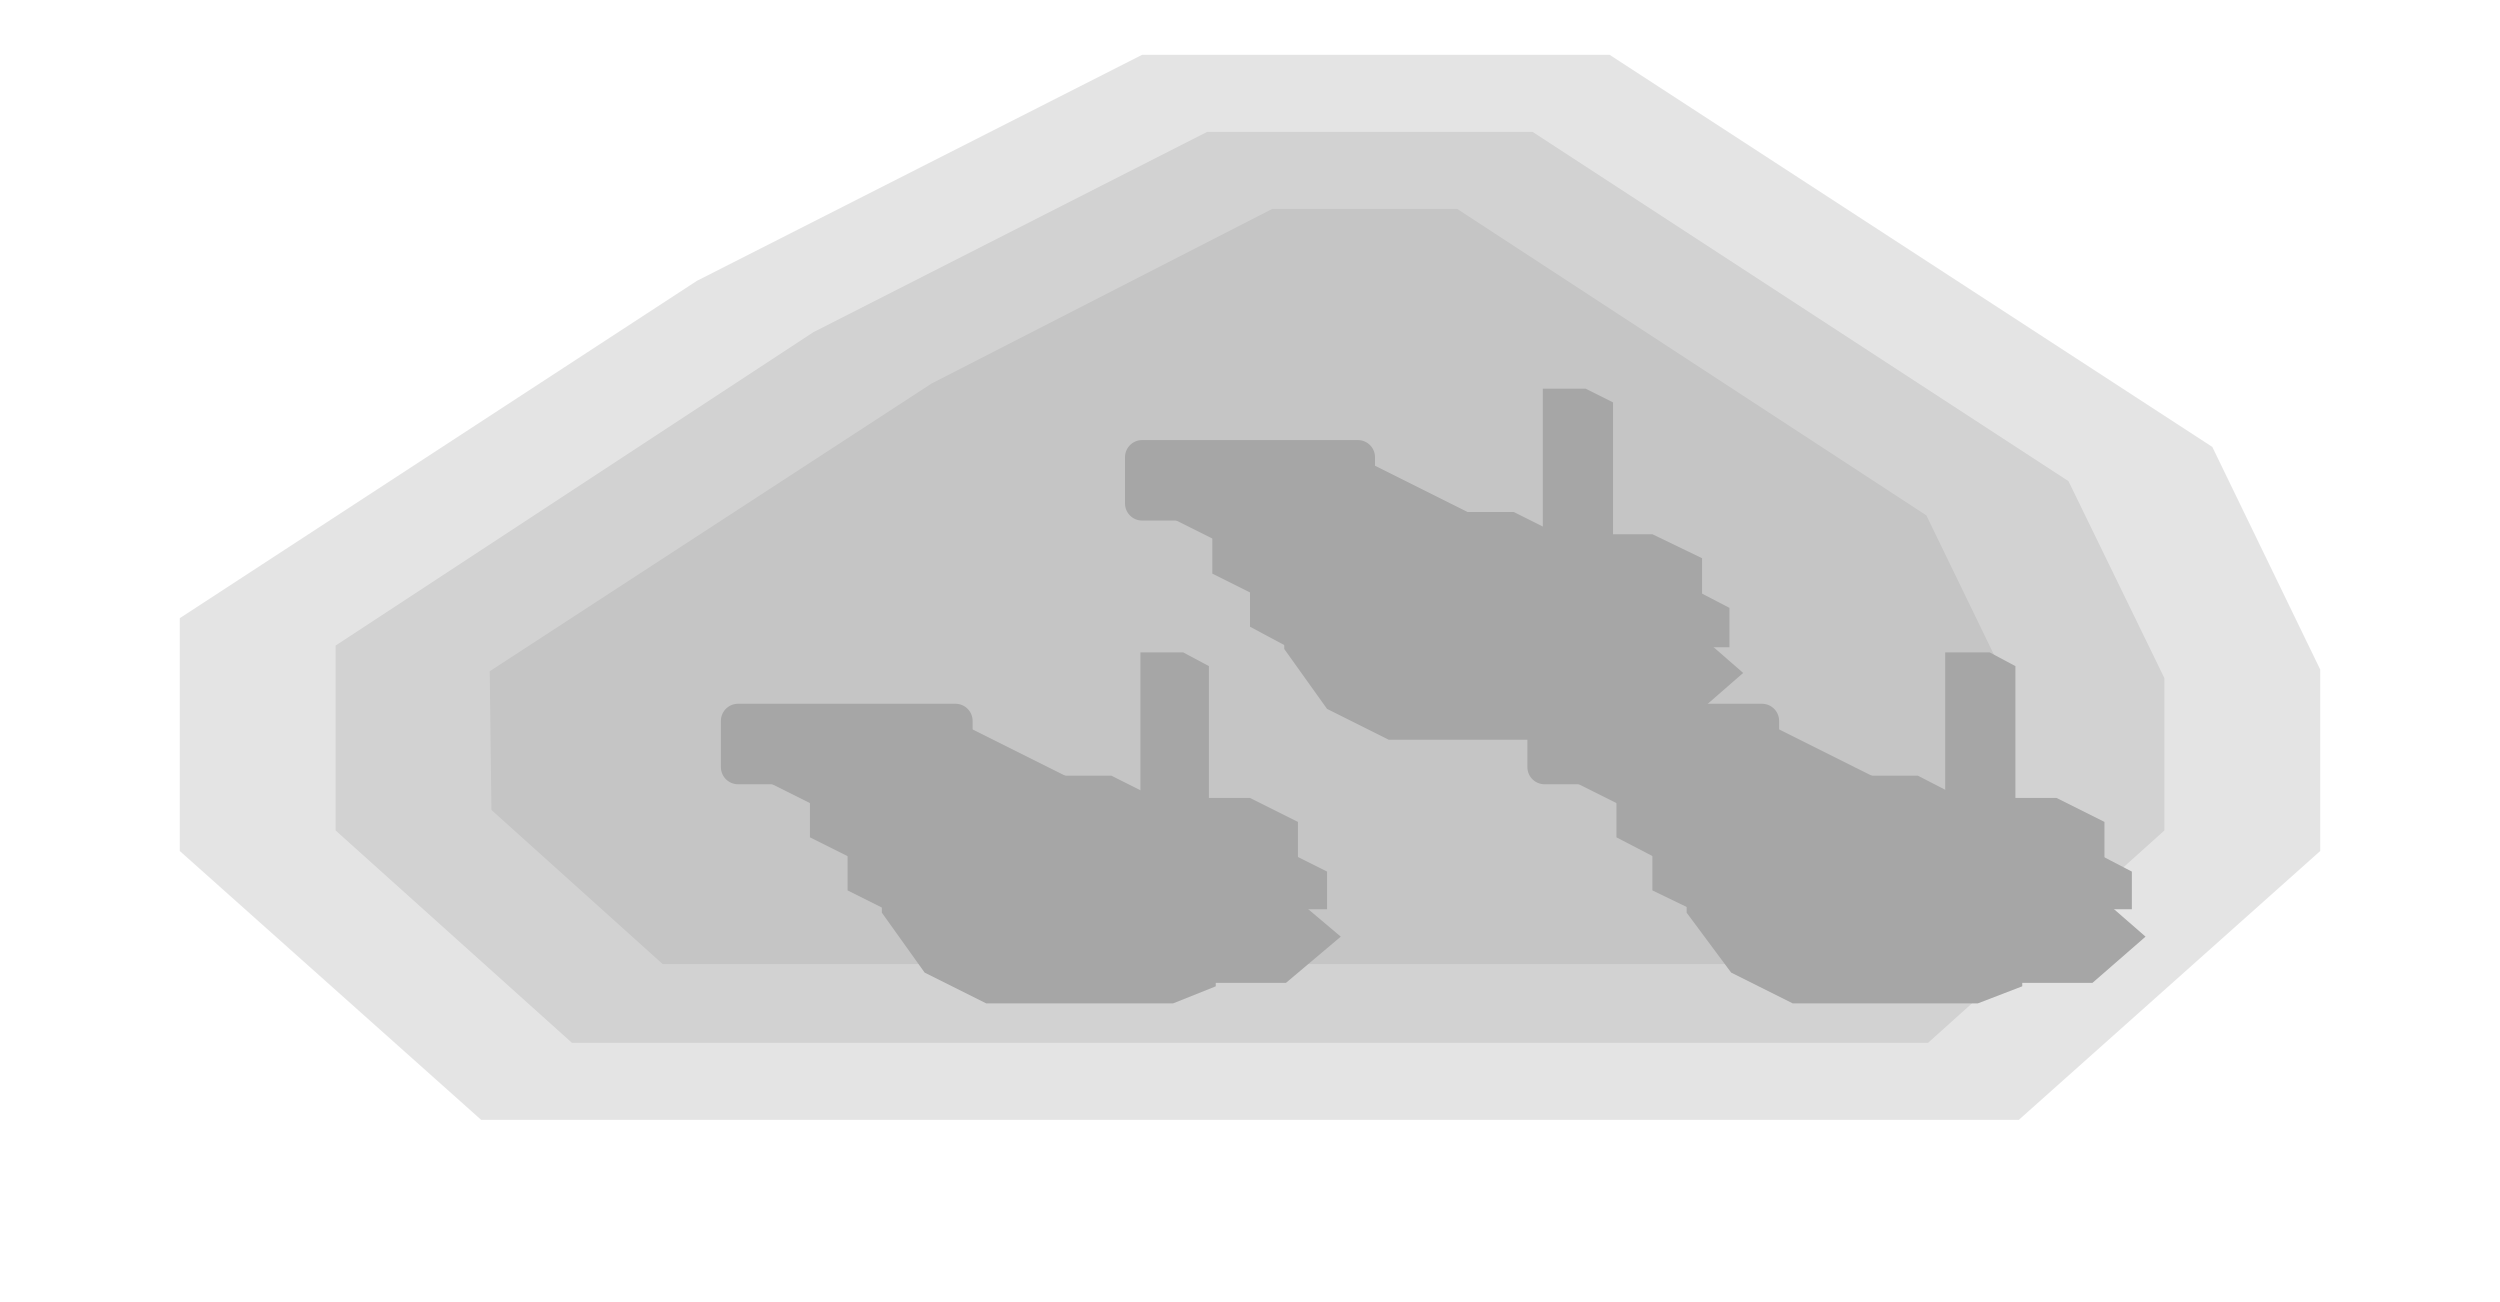
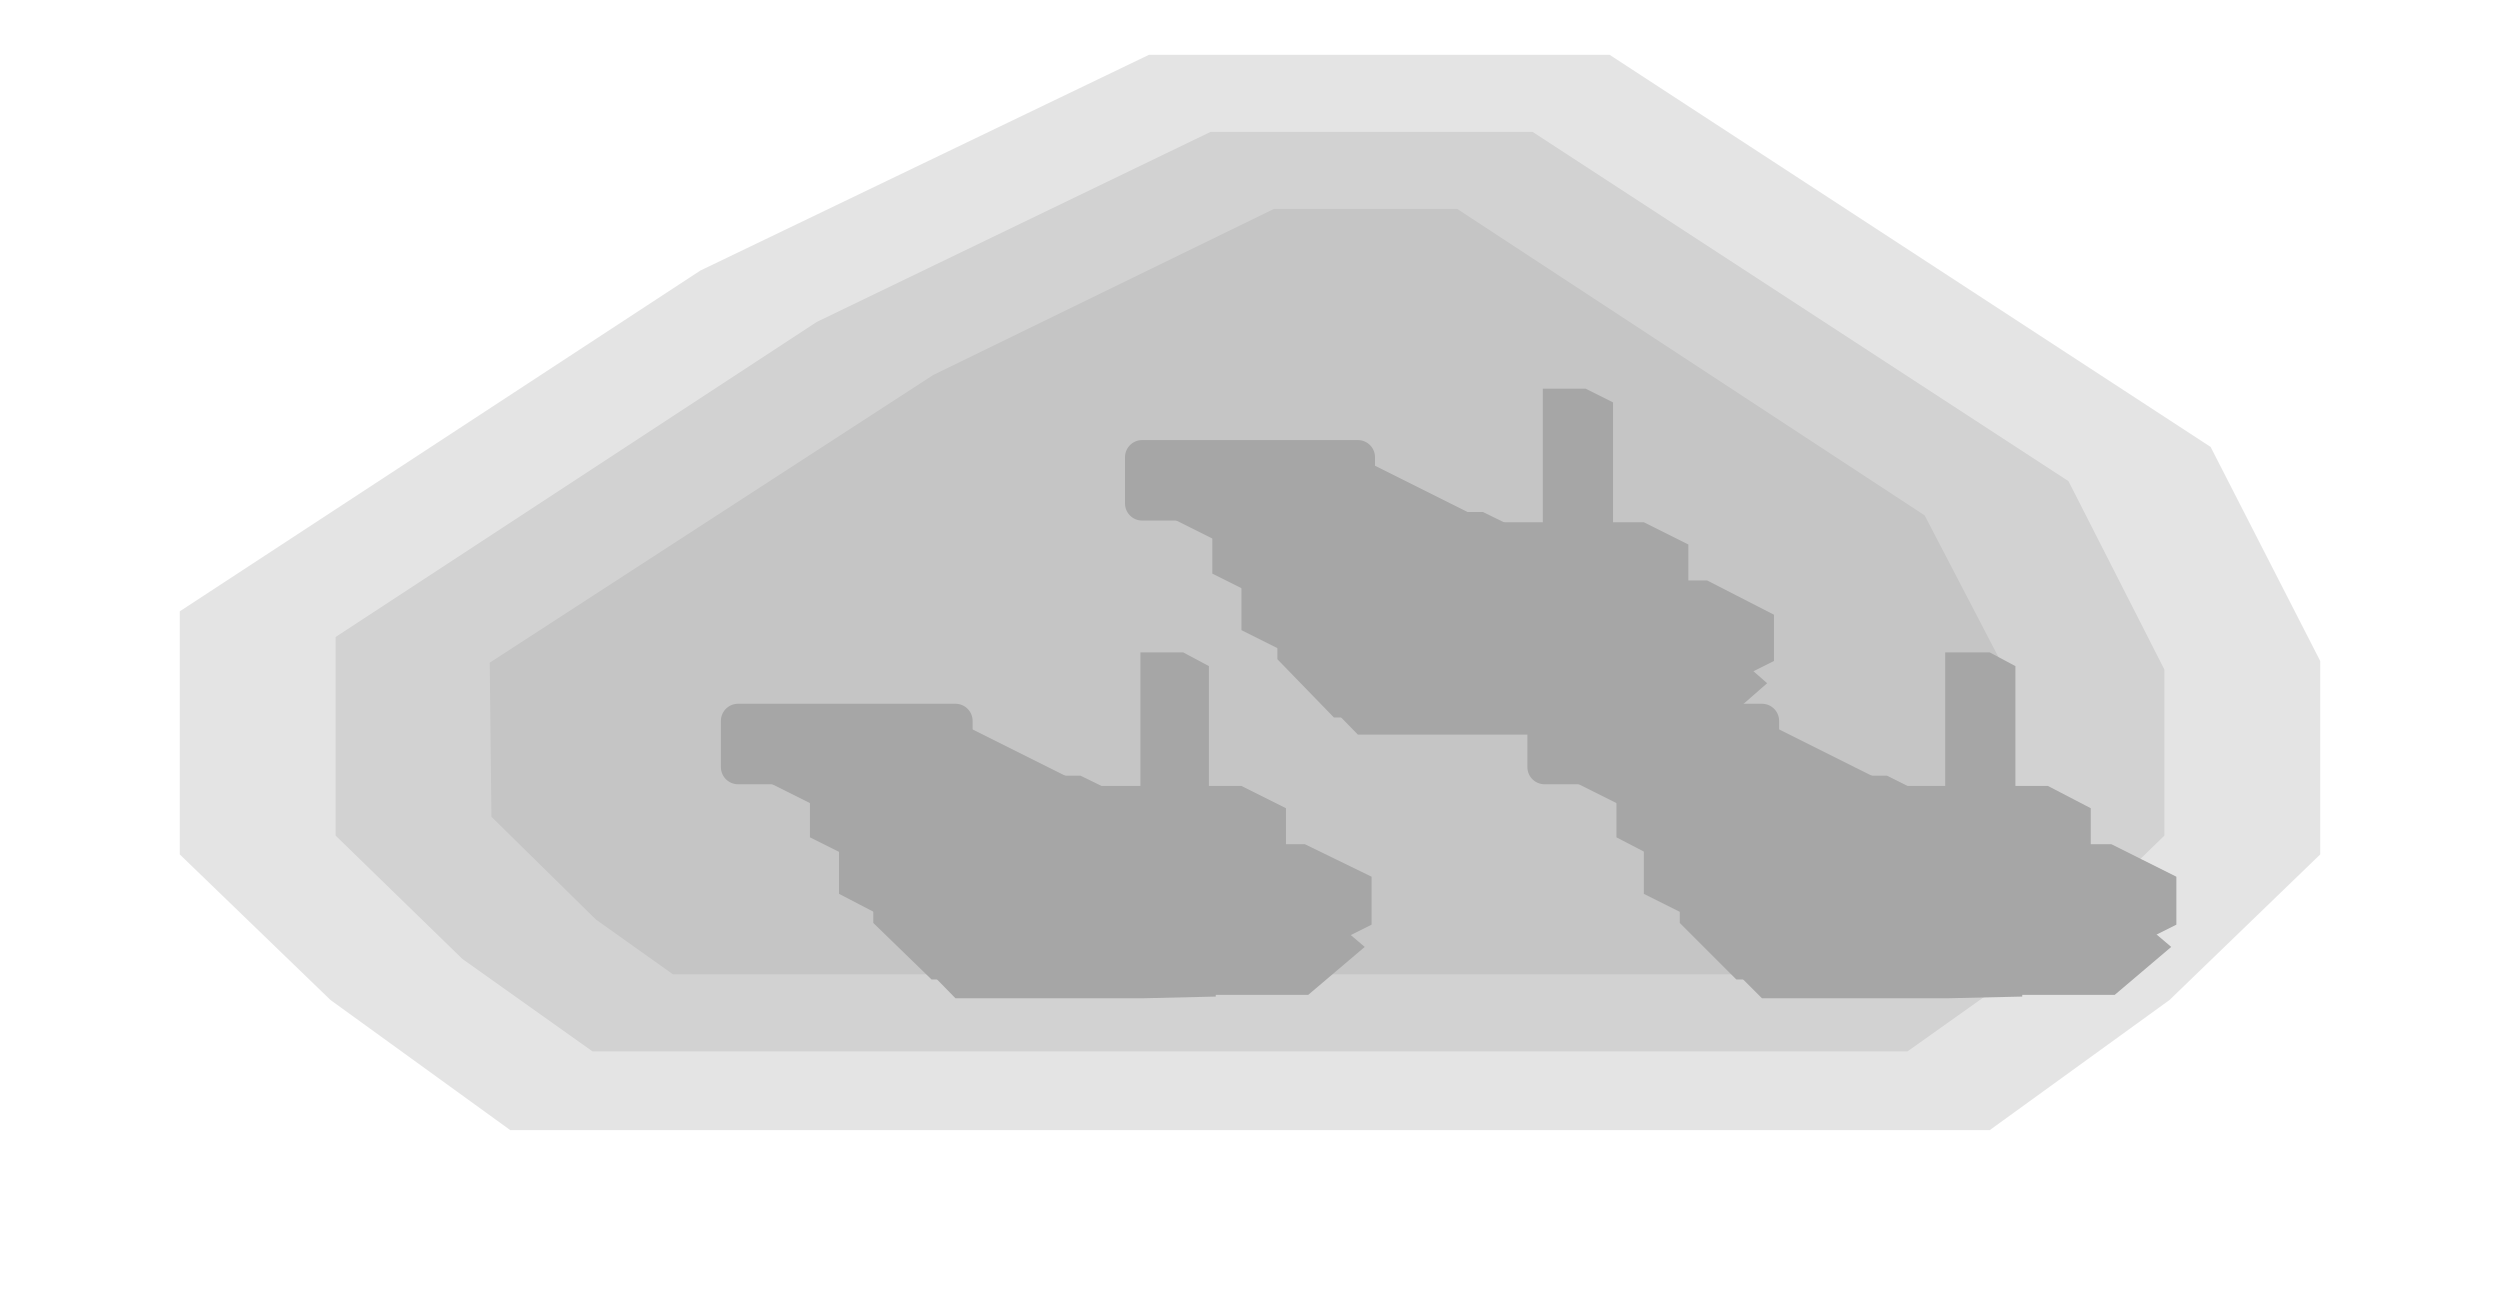
<svg xmlns="http://www.w3.org/2000/svg" width="146" height="76" viewBox="0 0 146 76">
  <g opacity="0.35">
-     <polygon points="129.2,26.1 135.5,39.1 135.5,49.7 117.9,65.4 28.1,65.4 10.5,49.7 10.5,36.1 40.7,16.4 66.7,3.2 94,3.2" fill="#000000" fill-opacity="0.3" />
-     <polygon points="120.8,28.1 126.4,39.6 126.4,48.5 112.6,60.9 33.4,60.9 19.6,48.5 19.6,37.7 47.5,19.4 70.5,7.7 89.5,7.7" fill="#000000" fill-opacity="0.3" />
-     <polygon points="112.5,30.1 117.4,40.2 117.3,47.3 107.3,56.3 38.7,56.3 28.7,47.3 28.6,39.2 54.4,22.4 74.3,12.2 85.1,12.2" fill="#000000" fill-opacity="0.3" />
+     <polygon points="129.1,26.1 135.5,38.6 135.5,49.9 126.7,58.4 116.2,66 29.8,66 19.3,58.4 10.5,49.9 10.5,35.7 40.9,15.8 67.1,3.2 94,3.2" fill="#000000" fill-opacity="0.3" />
+     <polygon points="120.8,28.1 126.4,39.1 126.4,48.8 119,56 111.4,61.4 34.6,61.4 27,56 19.6,48.8 19.6,37.2 47.7,18.8 70.7,7.7 89.5,7.7" fill="#000000" fill-opacity="0.3" />
+     <polygon points="112.4,30.1 117.4,39.7 117.3,47.7 111.2,53.7 106.7,56.9 39.3,56.9 34.8,53.7 28.7,47.7 28.6,38.7 54.5,21.9 74.4,12.2 85.1,12.2" fill="#000000" fill-opacity="0.3" />
    <polygon points="66.7,26.7 72.1,26.7 73.9,26.7 79.3,26.7 79.3,29.4 73.9,29.4 72.1,29.4 66.7,29.4" fill="none" stroke="#000000" stroke-width="2" stroke-linejoin="round" />
    <polygon points="43.1,42.1 55.8,42.1 55.8,44.8 43.1,44.8" fill="none" stroke="#000000" stroke-width="2" stroke-linejoin="round" />
    <polygon points="90.2,42.1 102.9,42.1 102.9,44.8 90.2,44.8" fill="none" stroke="#000000" stroke-width="2" stroke-linejoin="round" />
    <polygon points="66.7,26.7 72.1,26.7 80.3,30.8 80.3,33.5 74.9,33.5 66.7,29.4" fill="#000000" />
    <polygon points="73.9,26.7 79.3,26.7 87.5,30.8 87.5,33.5 82.1,33.5 73.9,29.4" fill="#000000" />
-     <polygon points="74,29.9 88.4,29.9 92,31.7 92,36.2 77.5,36.2 74,34.4" fill="#000000" />
-     <polygon points="73,31.2 96.5,31.2 99.4,32.6 99.4,38.1 75.8,38.1 73,36.6" fill="#000000" />
-     <polygon points="80.4,33.1 94.8,33.1 96.9,34.1 96.9,38.6 82.4,38.6 80.4,37.6" fill="#000000" />
+     <polygon points="75.8,29.9 86.6,29.9 91.5,32.3 91.5,35 89.7,35.9 78.8,35.9 74,33.5 74,30.8" fill="#000000" />
+     <polygon points="72.5,30.5 96,30.5 98.6,31.8 98.6,38.1 75.1,38.1 72.5,36.8" fill="#000000" />
+     <polygon points="81.8,32.7 91.8,32.7 97.1,35.4 97.1,37.6 94.9,38.8 84.9,38.8 79.6,36.1 79.6,33.8" fill="#000000" />
    <polygon points="70.8,31.3 74.5,31.3 77,32.5 77,34.8 73.4,34.8 70.8,33.5" fill="#000000" />
+     <polygon points="75.7,33.7 79.3,33.7 82.1,35.1 82.1,37.4 78.5,37.4 75.7,36" fill="#000000" />
    <polygon points="88.9,31.3 92.6,31.3 95.1,32.5 95.1,34.8 91.5,34.8 88.9,33.5" fill="#000000" />
-     <polygon points="76.7,34.2 80.4,34.2 82.9,35.5 82.9,37.8 79.3,37.8 76.7,36.5" fill="#000000" />
-     <polygon points="94.8,34.2 98.5,34.2 101,35.5 101,37.8 97.4,37.8 94.8,36.5" fill="#000000" />
+     <polygon points="93.8,33.7 97.4,33.7 100.2,35.1 100.2,37.4 96.6,37.4 93.8,36" fill="#000000" />
+     <polygon points="78.8,33.9 82,33.9 85.9,35.9 85.9,38.6 84,39.5 80.9,39.5 77,37.5 77,34.8" fill="#000000" />
+     <polygon points="96.6,33.9 99.7,33.9 103.6,35.9 103.6,38.6 101.8,39.5 98.6,39.5 94.8,37.5 94.8,34.8" fill="#000000" />
    <polygon points="90.1,22.7 92.6,22.7 94.2,23.5 94.2,37.1 91.6,37.1 90.1,36.3" fill="#000000" />
-     <polygon points="75,34.7 77.5,33.7 88.4,33.7 92,35.5 94.6,39 94.6,42.2 92,43.2 81.1,43.2 77.5,41.4 75,37.9" fill="#000000" />
-     <polygon points="75.7,36.2 77.2,35.7 78.3,35.7 80.4,36.7 81.9,38.8 81.9,40.7 80.4,41.3 79.3,41.3 77.2,40.2 75.7,38.1" fill="#000000" />
-     <polygon points="87.6,36.2 89.1,35.7 90.2,35.7 92.4,36.7 93.9,38.8 93.9,40.7 92.4,41.3 91.3,41.3 89.1,40.2 87.6,38.1" fill="#000000" />
-     <polygon points="85.8,34.7 93.5,34.7 95.5,35.7 95.5,39.1 87.8,39.1 85.8,38.1" fill="#000000" />
-     <polygon points="88.6,34.7 94.8,34.7 98.7,36.6 101.8,39.3 98.7,42 92.4,42 88.6,40.1 85.4,37.4" fill="#000000" />
-     <polygon points="88.1,34.5 96.3,34.5 97.8,35.2 97.8,36.6 89.7,36.6 88.1,35.8" fill="#000000" />
+     <polygon points="91,31.4 92.8,31.4 95.7,32.9 95.7,36 94.8,36.5 93,36.5 90.1,35 90.1,31.8" fill="#000000" />
+     <polygon points="92.4,26.3 93.5,26.3 94,26.5 94,31.9 92.9,31.9 92.4,31.7" fill="#000000" />
+     <polygon points="75,34.1 79.3,34 90.2,34 94.6,38.4 94.6,42.9 90.2,42.9 79.3,42.9 75,38.5" fill="#000000" />
+     <polygon points="74.6,35.1 77.9,35.1 79.7,35.1 83,38.4 83,41.8 79.7,41.9 77.9,41.9 74.6,38.5" fill="#000000" />
+     <polygon points="86.5,35.1 89.8,35.1 91.7,35.1 95,38.4 95,41.8 91.7,41.9 89.8,41.9 86.5,38.5" fill="#000000" />
+     <polygon points="86.2,34.8 93,34.8 95.1,35.8 95.1,39 88.3,39 86.2,37.9" fill="#000000" />
+     <polygon points="87.9,34.2 95,34.2 96,34.7 99.5,37.8 96,40.8 88.9,40.8 87.9,40.3 84.4,37.3" fill="#000000" />
+     <polygon points="89.1,34.9 95.6,34.9 100,37.1 103.2,39.9 100,42.7 93.4,42.7 89.1,40.5 85.8,37.7" fill="#000000" />
+     <polygon points="88.2,34.2 95.9,34.2 97.1,34.8 97.1,36 89.4,36 88.2,35.3" fill="#000000" />
    <polygon points="43.1,42.1 48.6,42.1 56.8,46.2 56.8,48.9 51.3,48.9 43.1,44.8" fill="#000000" />
    <polygon points="50.4,42.1 55.8,42.1 64,46.2 64,48.9 58.6,48.9 50.4,44.8" fill="#000000" />
-     <polygon points="50.4,45.3 64.9,45.3 68.5,47.1 68.5,51.6 54,51.6 50.4,49.8" fill="#000000" />
-     <polygon points="49.5,46.6 73,46.6 75.8,48 75.8,53.4 52.3,53.4 49.5,52" fill="#000000" />
-     <polygon points="56.8,48.5 71.3,48.5 73.3,49.5 73.3,54 58.9,54 56.8,53" fill="#000000" />
+     <polygon points="52.2,45.3 63.1,45.3 68,47.7 68,50.4 66.2,51.3 55.3,51.3 50.4,48.9 50.4,46.2" fill="#000000" />
+     <polygon points="49,45.9 72.5,45.9 75.1,47.2 75.1,53.5 51.5,53.5 49,52.2" fill="#000000" />
+     <polygon points="58.3,48.1 68.3,48.1 73.6,50.7 73.6,53 71.3,54.1 61.4,54.1 56.1,51.5 56.1,49.2" fill="#000000" />
    <polygon points="47.3,46.7 50.9,46.7 53.5,47.9 53.5,50.2 49.9,50.2 47.3,48.9" fill="#000000" />
+     <polygon points="52.2,49.1 55.8,49.1 58.6,50.5 58.6,52.8 55,52.8 52.2,51.3" fill="#000000" />
    <polygon points="65.4,46.7 69,46.7 71.6,47.9 71.6,50.2 68,50.2 65.4,48.9" fill="#000000" />
-     <polygon points="53.2,49.6 56.8,49.6 59.4,50.9 59.4,53.1 55.8,53.1 53.2,51.9" fill="#000000" />
-     <polygon points="71.3,49.6 74.9,49.6 77.5,50.9 77.5,53.1 73.9,53.1 71.3,51.9" fill="#000000" />
+     <polygon points="70.3,49.1 73.9,49.1 76.7,50.5 76.7,52.8 73.1,52.8 70.3,51.3" fill="#000000" />
+     <polygon points="55.3,49.3 58.5,49.3 62.3,51.2 62.3,54 60.5,54.9 57.3,54.9 53.5,52.9 53.5,50.2" fill="#000000" />
+     <polygon points="73,49.3 76.2,49.3 80.1,51.2 80.1,54 78.3,54.9 75.1,54.9 71.2,52.9 71.2,50.2" fill="#000000" />
    <polygon points="66.6,38.1 69.1,38.1 70.6,38.9 70.6,52.5 68.1,52.5 66.6,51.7" fill="#000000" />
-     <polygon points="51.5,50.1 54,49.1 64.9,49.1 68.5,50.9 71,54.4 71,57.6 68.5,58.6 57.6,58.6 54,56.8 51.5,53.3" fill="#000000" />
-     <polygon points="52.2,51.6 53.7,51.1 54.8,51.1 56.9,52.1 58.4,54.2 58.4,56.1 56.9,56.6 55.8,56.6 53.7,55.6 52.2,53.5" fill="#000000" />
-     <polygon points="64.1,51.6 65.6,51.1 66.7,51.1 68.8,52.1 70.3,54.2 70.3,56.1 68.8,56.6 67.7,56.6 65.6,55.6 64.1,53.5" fill="#000000" />
-     <polygon points="62.3,50.1 70,50.1 72,51.1 72,54.5 64.3,54.5 62.3,53.4" fill="#000000" />
-     <polygon points="65,50.1 71.3,50.1 75.1,52 78.3,54.7 75.1,57.4 68.9,57.4 65,55.5 61.9,52.8" fill="#000000" />
-     <polygon points="64.6,49.9 72.7,49.9 74.3,50.6 74.3,52 66.1,52 64.6,51.2" fill="#000000" />
+     <polygon points="67.4,46.8 69.3,46.8 72.2,48.2 72.2,51.4 71.3,51.9 69.5,51.9 66.5,50.4 66.5,47.2" fill="#000000" />
+     <polygon points="68.9,41.6 70,41.6 70.5,41.9 70.5,47.3 69.4,47.3 68.9,47.1" fill="#000000" />
+     <polygon points="51.5,49.4 55.8,49.4 66.7,49.4 71,53.8 71,58.2 66.7,58.3 55.8,58.3 51.5,53.9" fill="#000000" />
+     <polygon points="51,50.5 54.4,50.4 56.2,50.4 59.5,53.8 59.5,57.2 56.2,57.2 54.4,57.2 51,53.9" fill="#000000" />
+     <polygon points="63,50.5 66.3,50.4 68.1,50.4 71.5,53.8 71.5,57.2 68.1,57.2 66.3,57.2 63,53.9" fill="#000000" />
+     <polygon points="62.7,50.2 69.5,50.2 71.5,51.2 71.5,54.4 64.8,54.4 62.7,53.3" fill="#000000" />
+     <polygon points="64.4,49.6 71.4,49.6 72.5,50.1 76,53.2 72.5,56.2 65.4,56.2 64.4,55.7 60.8,52.6" fill="#000000" />
+     <polygon points="65.6,50.3 72.1,50.3 76.4,52.5 79.7,55.3 76.4,58.1 69.9,58.1 65.6,55.9 62.3,53.1" fill="#000000" />
+     <polygon points="64.7,49.6 72.4,49.6 73.6,50.2 73.6,51.4 65.9,51.4 64.7,50.7" fill="#000000" />
    <polygon points="90.2,42.1 95.6,42.1 103.8,46.2 103.8,48.9 98.4,48.9 90.2,44.8" fill="#000000" />
    <polygon points="97.4,42.1 102.9,42.1 111.1,46.2 111.1,48.9 105.6,48.9 97.4,44.8" fill="#000000" />
-     <polygon points="97.5,45.3 112,45.3 115.5,47.1 115.5,51.6 101.1,51.6 97.5,49.8" fill="#000000" />
-     <polygon points="96.5,46.6 120.1,46.6 122.9,48 122.9,53.4 99.4,53.4 96.5,52" fill="#000000" />
-     <polygon points="103.9,48.5 118.4,48.5 120.4,49.5 120.4,54 105.9,54 103.9,53" fill="#000000" />
+     <polygon points="99.3,45.3 110.2,45.3 115,47.7 115,50.4 113.2,51.3 102.4,51.3 97.5,48.9 97.5,46.2" fill="#000000" />
+     <polygon points="96,45.9 119.6,45.9 122.1,47.2 122.1,53.5 98.6,53.5 96,52.2" fill="#000000" />
+     <polygon points="105.4,48.1 115.3,48.1 120.7,50.7 120.7,53 118.4,54.1 108.5,54.1 103.1,51.5 103.1,49.2" fill="#000000" />
    <polygon points="94.4,46.7 98,46.7 100.6,47.9 100.6,50.2 96.9,50.2 94.4,48.9" fill="#000000" />
+     <polygon points="99.2,49.1 102.9,49.1 105.7,50.5 105.7,52.8 102.1,52.8 99.2,51.3" fill="#000000" />
    <polygon points="112.5,46.7 116.1,46.7 118.7,47.9 118.7,50.2 115,50.2 112.5,48.9" fill="#000000" />
-     <polygon points="100.3,49.6 103.9,49.6 106.4,50.9 106.4,53.1 102.8,53.1 100.3,51.9" fill="#000000" />
-     <polygon points="118.4,49.6 122,49.6 124.5,50.9 124.5,53.1 120.9,53.1 118.4,51.9" fill="#000000" />
+     <polygon points="117.3,49.1 121,49.1 123.8,50.5 123.8,52.8 120.2,52.8 117.3,51.3" fill="#000000" />
+     <polygon points="102.4,49.3 105.5,49.3 109.4,51.2 109.4,54 107.6,54.9 104.4,54.9 100.6,52.9 100.6,50.2" fill="#000000" />
+     <polygon points="120.1,49.3 123.3,49.3 127.1,51.2 127.1,54 125.3,54.9 122.1,54.9 118.3,52.9 118.3,50.2" fill="#000000" />
    <polygon points="113.6,38.1 116.2,38.1 117.7,38.9 117.7,52.5 115.2,52.5 113.6,51.7" fill="#000000" />
-     <polygon points="98.5,50.1 101.1,49.1 111.9,49.1 115.5,50.9 118.1,54.4 118.1,57.6 115.5,58.6 104.7,58.6 101.1,56.8 98.5,53.3" fill="#000000" />
-     <polygon points="99.2,51.6 100.7,51.1 101.8,51.1 103.9,52.1 105.4,54.2 105.4,56.1 103.9,56.6 102.9,56.6 100.7,55.6 99.2,53.5" fill="#000000" />
-     <polygon points="111.2,51.6 112.7,51.1 113.8,51.1 115.9,52.1 117.4,54.2 117.4,56.1 115.9,56.6 114.8,56.6 112.7,55.6 111.2,53.5" fill="#000000" />
-     <polygon points="109.3,50.1 117,50.1 119.1,51.1 119.1,54.5 111.4,54.5 109.3,53.4" fill="#000000" />
-     <polygon points="112.1,50.1 118.4,50.1 122.2,52 125.3,54.7 122.2,57.4 115.9,57.4 112.1,55.5 108.9,52.8" fill="#000000" />
-     <polygon points="111.7,49.9 119.8,49.9 121.3,50.6 121.3,52 113.2,52 111.7,51.2" fill="#000000" />
+     <polygon points="114.5,46.8 116.3,46.8 119.3,48.2 119.3,51.4 118.4,51.9 116.6,51.9 113.6,50.4 113.6,47.2" fill="#000000" />
+     <polygon points="115.9,41.6 117,41.6 117.5,41.9 117.5,47.3 116.5,47.3 115.9,47.1" fill="#000000" />
+     <polygon points="98.5,49.4 102.9,49.4 113.7,49.4 118.1,53.8 118.1,58.2 113.7,58.3 102.9,58.3 98.5,53.9" fill="#000000" />
+     <polygon points="98.1,50.5 101.4,50.4 103.2,50.4 106.6,53.8 106.6,57.2 103.2,57.2 101.4,57.2 98.1,53.9" fill="#000000" />
+     <polygon points="110,50.5 113.4,50.4 115.2,50.4 118.5,53.8 118.5,57.2 115.2,57.2 113.4,57.2 110,53.9" fill="#000000" />
+     <polygon points="109.8,50.2 116.6,50.2 118.6,51.2 118.6,54.4 111.8,54.4 109.8,53.3" fill="#000000" />
+     <polygon points="111.4,49.6 118.5,49.6 119.5,50.1 123,53.2 119.5,56.2 112.5,56.2 111.4,55.7 107.9,52.6" fill="#000000" />
+     <polygon points="112.6,50.3 119.2,50.3 123.5,52.5 126.8,55.3 123.5,58.1 117,58.1 112.6,55.9 109.4,53.1" fill="#000000" />
+     <polygon points="111.7,49.6 119.4,49.6 120.7,50.2 120.7,51.4 113,51.4 111.7,50.7" fill="#000000" />
  </g>
</svg>
